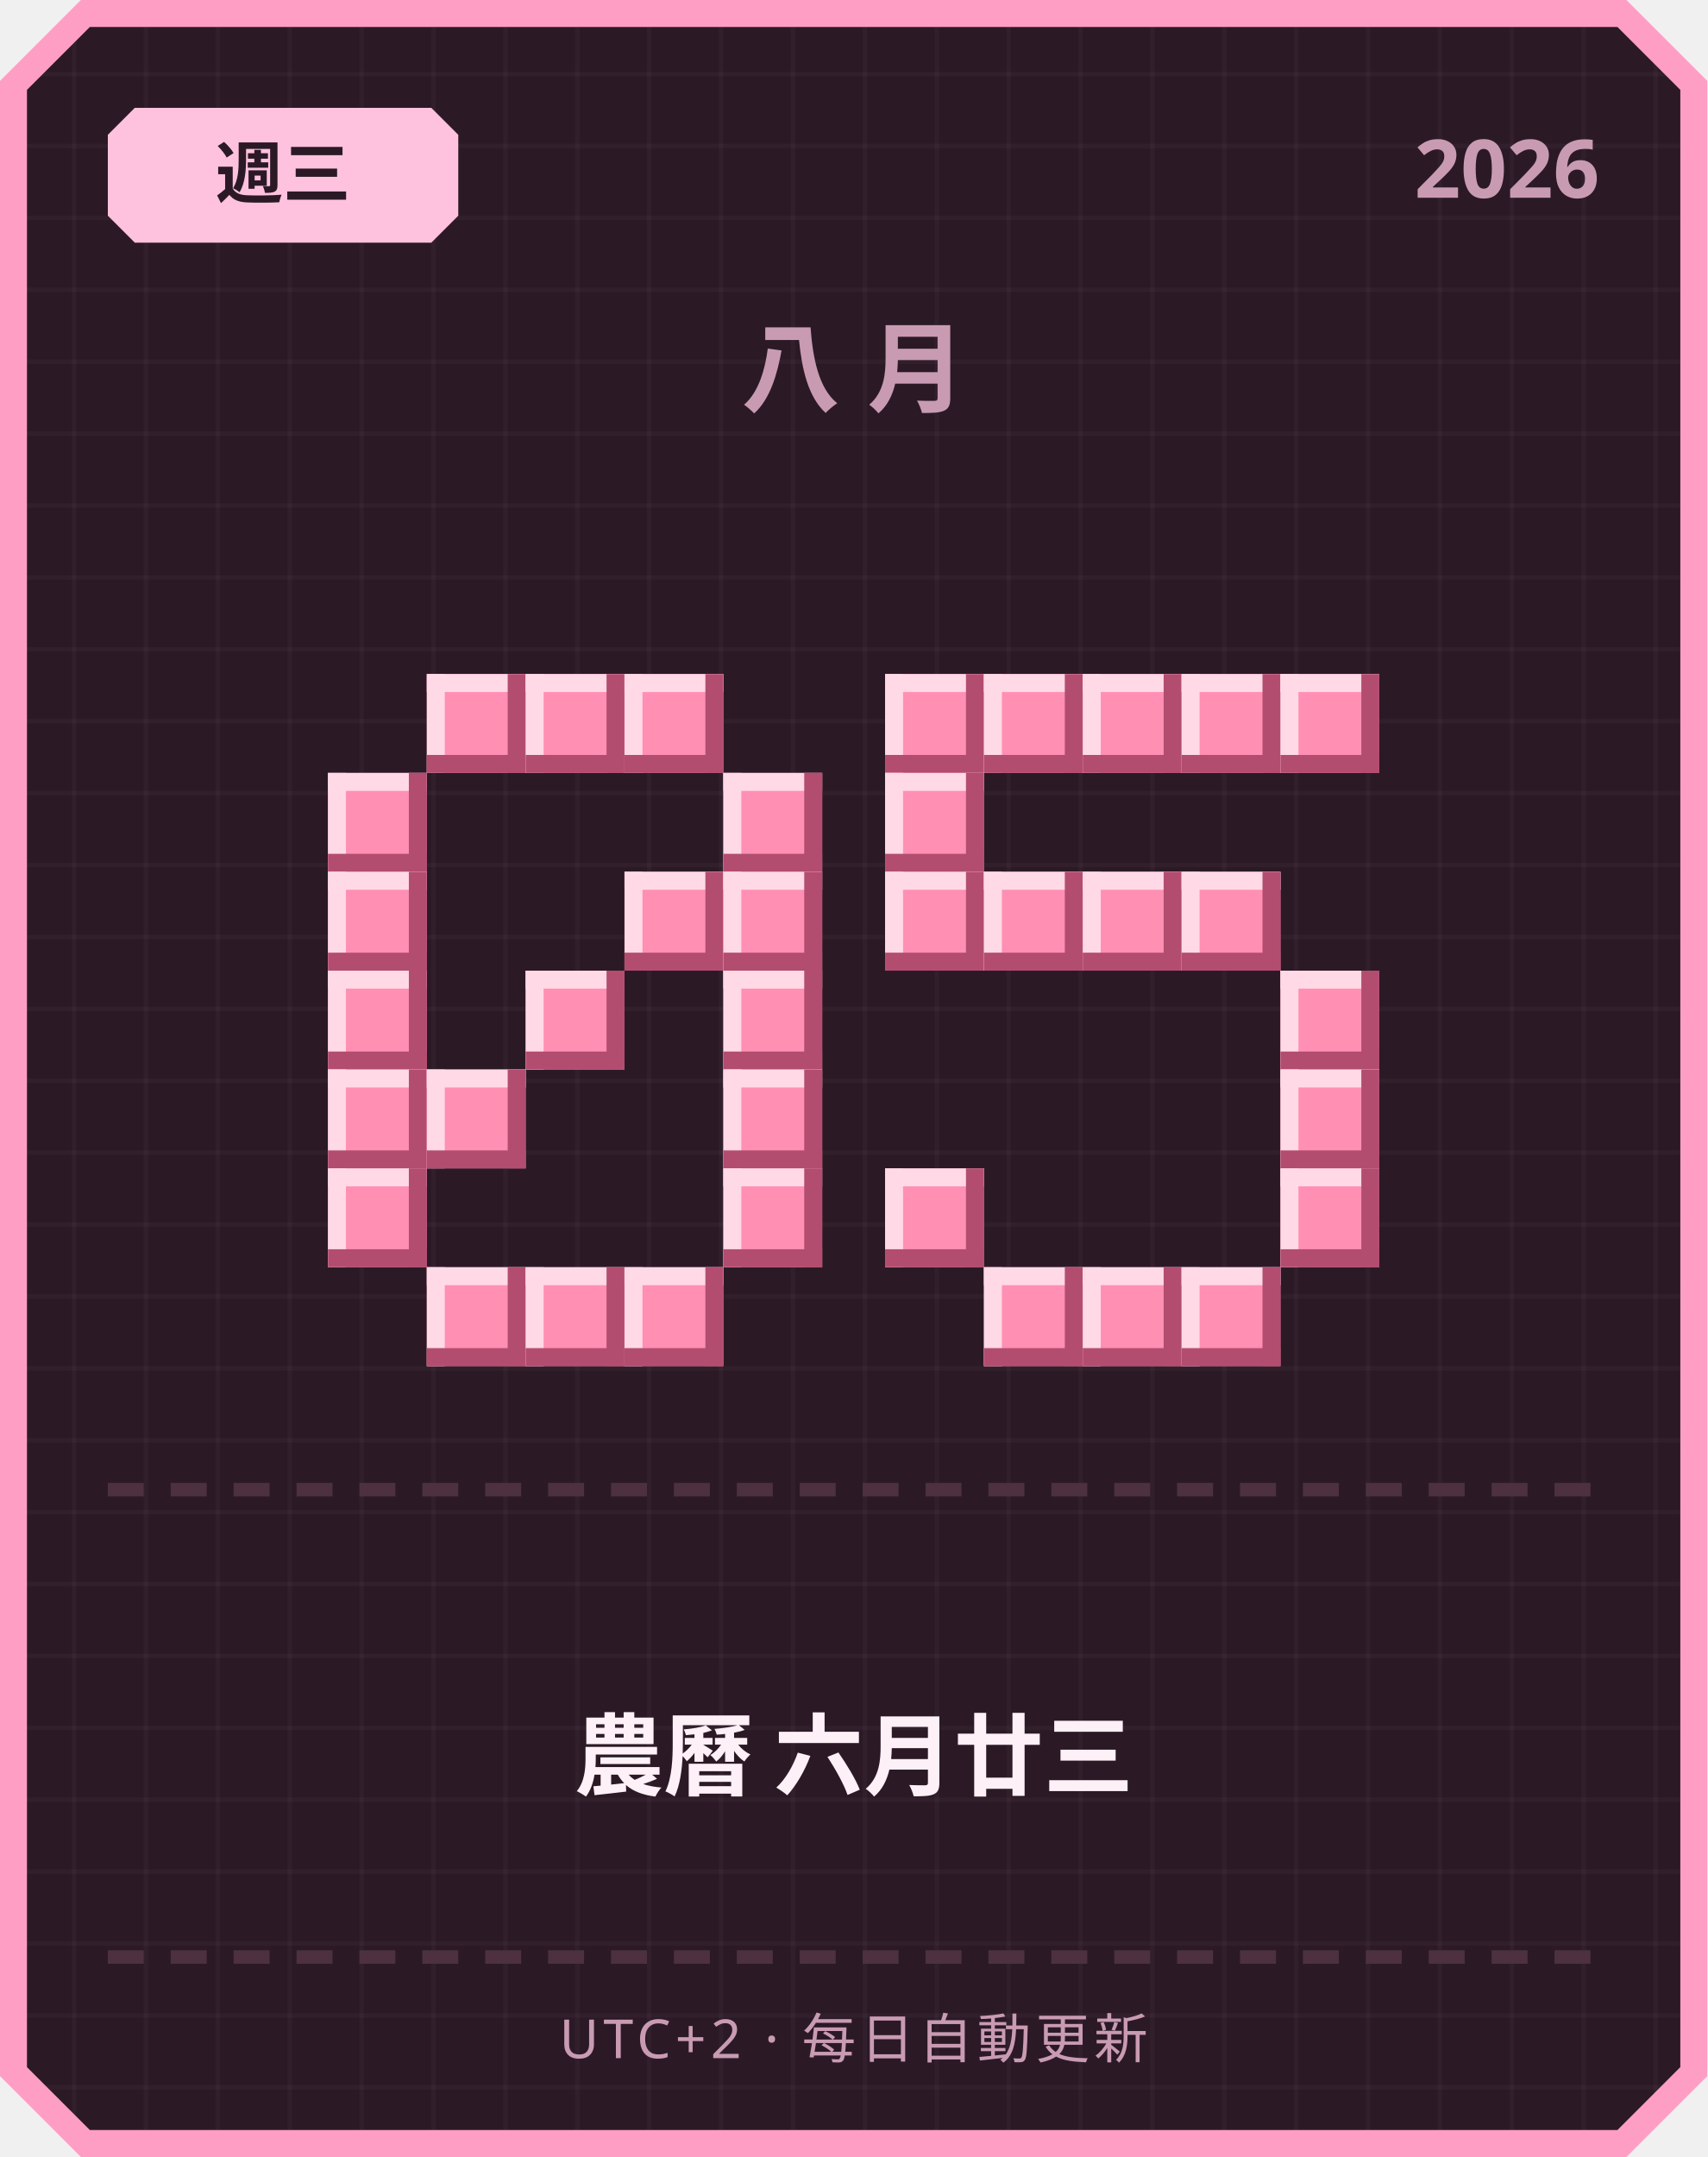
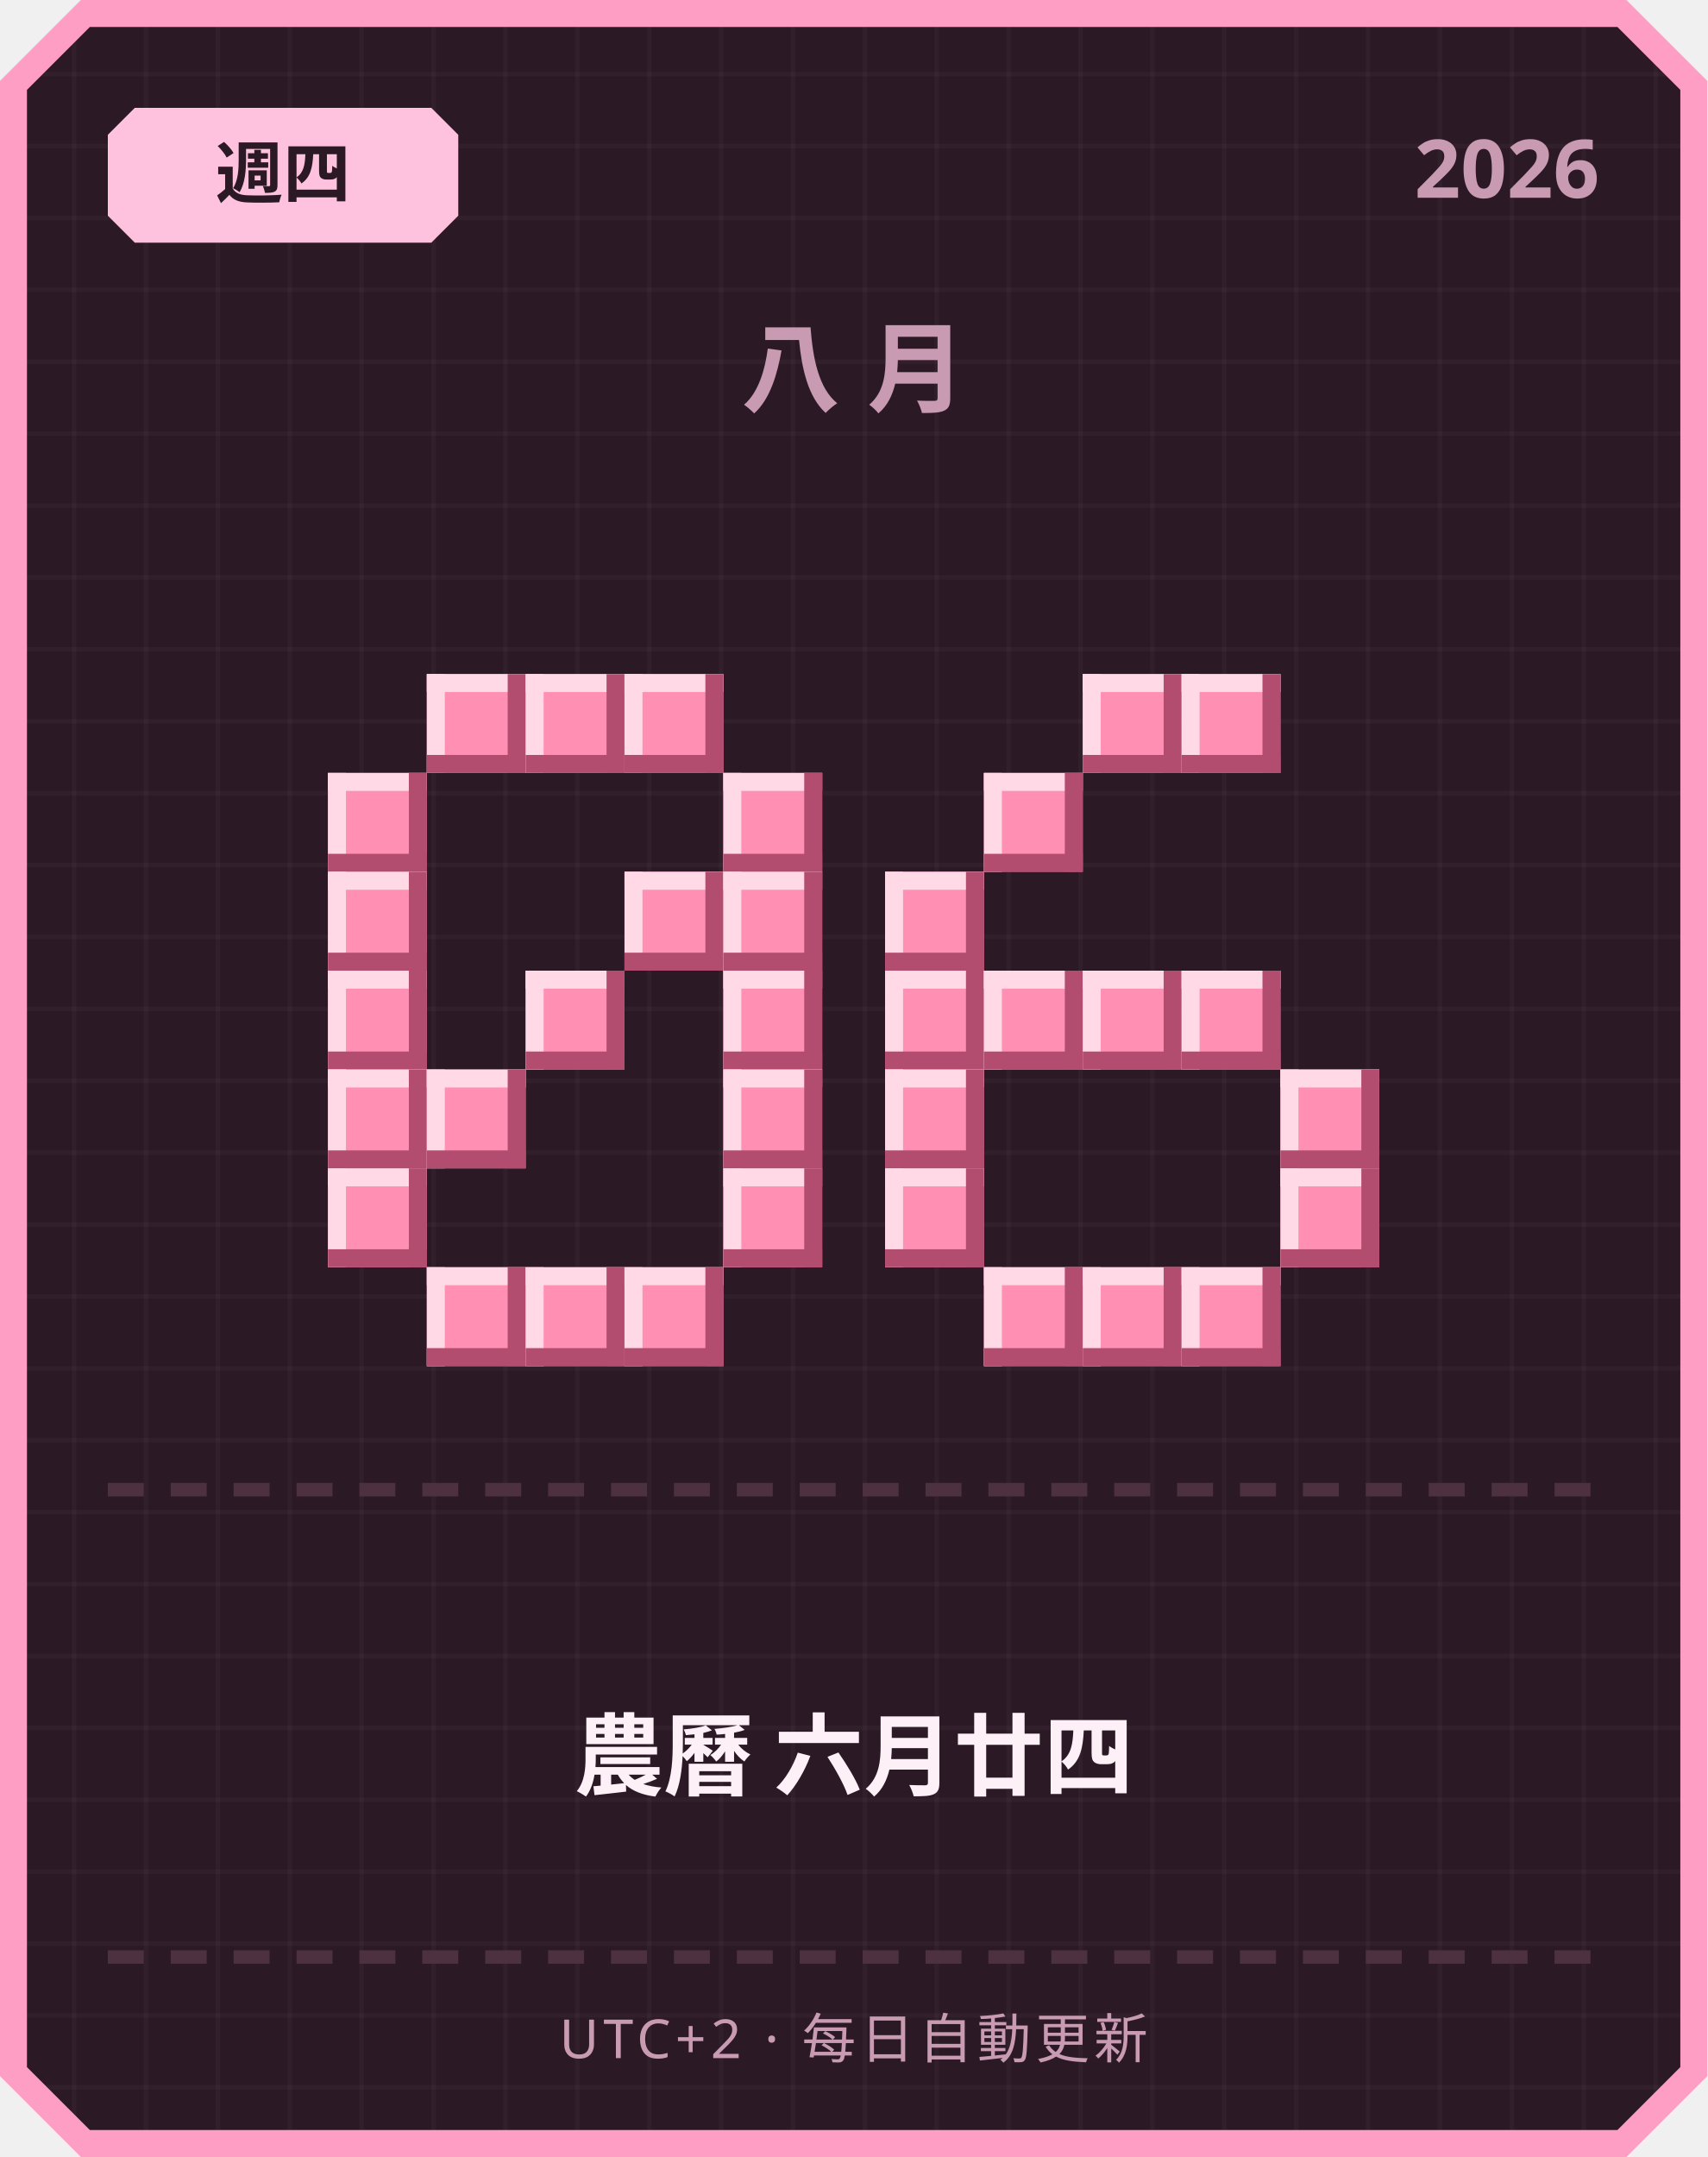
<svg xmlns="http://www.w3.org/2000/svg" width="380" height="480" viewBox="0 0 380 480">
  <defs>
    <pattern id="grid" width="16" height="16" patternUnits="userSpaceOnUse">
      <rect width="16" height="16" fill="#2b1a26" />
      <rect width="1" height="16" fill="#ffffff" opacity="0.03" />
      <rect width="16" height="1" fill="#ffffff" opacity="0.03" />
    </pattern>
  </defs>
  <path d="M 18,0 L 362,0 L 380,18 L 380,462 L 362,480 L 18,480 L 0,462 L 0,18 Z" fill="#ff9ec4" />
  <path d="M 20,6 L 360,6 L 374,20 L 374,460 L 360,474 L 20,474 L 6,460 L 6,20 Z" fill="url(#grid)" />
  <path d="M 30,24 L 96,24 L 102,30 L 102,48 L 96,54 L 30,54 L 24,48 L 24,30 Z" fill="#ffc2de" />
-   <text x="63" y="44" text-anchor="middle" font-family="'Segoe UI', sans-serif" font-size="15" font-weight="700" fill="#2b1a26">週三</text>
+   <text x="63" y="44" text-anchor="middle" font-family="'Segoe UI', sans-serif" font-size="15" font-weight="700" fill="#2b1a26">週四</text>
  <text x="356" y="44" text-anchor="end" font-family="'Segoe UI', sans-serif" font-size="18" font-weight="700" fill="#c99bb3">2026</text>
  <text x="190" y="90" text-anchor="middle" font-family="'Segoe UI', sans-serif" font-size="22" font-weight="700" letter-spacing="6" fill="#c99bb3">八月</text>
  <rect x="95" y="150" width="22" height="22" fill="#ff8fb3" />
  <rect x="95" y="150" width="22" height="4" fill="#ffd9e6" />
  <rect x="95" y="150" width="4" height="22" fill="#ffd9e6" />
  <rect x="95" y="168" width="22" height="4" fill="#b34d70" />
  <rect x="113" y="150" width="4" height="22" fill="#b34d70" />
  <rect x="117" y="150" width="22" height="22" fill="#ff8fb3" />
  <rect x="117" y="150" width="22" height="4" fill="#ffd9e6" />
  <rect x="117" y="150" width="4" height="22" fill="#ffd9e6" />
  <rect x="117" y="168" width="22" height="4" fill="#b34d70" />
  <rect x="135" y="150" width="4" height="22" fill="#b34d70" />
  <rect x="139" y="150" width="22" height="22" fill="#ff8fb3" />
  <rect x="139" y="150" width="22" height="4" fill="#ffd9e6" />
  <rect x="139" y="150" width="4" height="22" fill="#ffd9e6" />
  <rect x="139" y="168" width="22" height="4" fill="#b34d70" />
  <rect x="157" y="150" width="4" height="22" fill="#b34d70" />
  <rect x="73" y="172" width="22" height="22" fill="#ff8fb3" />
  <rect x="73" y="172" width="22" height="4" fill="#ffd9e6" />
  <rect x="73" y="172" width="4" height="22" fill="#ffd9e6" />
  <rect x="73" y="190" width="22" height="4" fill="#b34d70" />
  <rect x="91" y="172" width="4" height="22" fill="#b34d70" />
  <rect x="161" y="172" width="22" height="22" fill="#ff8fb3" />
  <rect x="161" y="172" width="22" height="4" fill="#ffd9e6" />
  <rect x="161" y="172" width="4" height="22" fill="#ffd9e6" />
  <rect x="161" y="190" width="22" height="4" fill="#b34d70" />
  <rect x="179" y="172" width="4" height="22" fill="#b34d70" />
  <rect x="73" y="194" width="22" height="22" fill="#ff8fb3" />
  <rect x="73" y="194" width="22" height="4" fill="#ffd9e6" />
  <rect x="73" y="194" width="4" height="22" fill="#ffd9e6" />
  <rect x="73" y="212" width="22" height="4" fill="#b34d70" />
  <rect x="91" y="194" width="4" height="22" fill="#b34d70" />
  <rect x="139" y="194" width="22" height="22" fill="#ff8fb3" />
  <rect x="139" y="194" width="22" height="4" fill="#ffd9e6" />
  <rect x="139" y="194" width="4" height="22" fill="#ffd9e6" />
  <rect x="139" y="212" width="22" height="4" fill="#b34d70" />
  <rect x="157" y="194" width="4" height="22" fill="#b34d70" />
  <rect x="161" y="194" width="22" height="22" fill="#ff8fb3" />
  <rect x="161" y="194" width="22" height="4" fill="#ffd9e6" />
  <rect x="161" y="194" width="4" height="22" fill="#ffd9e6" />
  <rect x="161" y="212" width="22" height="4" fill="#b34d70" />
  <rect x="179" y="194" width="4" height="22" fill="#b34d70" />
  <rect x="73" y="216" width="22" height="22" fill="#ff8fb3" />
  <rect x="73" y="216" width="22" height="4" fill="#ffd9e6" />
  <rect x="73" y="216" width="4" height="22" fill="#ffd9e6" />
  <rect x="73" y="234" width="22" height="4" fill="#b34d70" />
  <rect x="91" y="216" width="4" height="22" fill="#b34d70" />
  <rect x="117" y="216" width="22" height="22" fill="#ff8fb3" />
  <rect x="117" y="216" width="22" height="4" fill="#ffd9e6" />
  <rect x="117" y="216" width="4" height="22" fill="#ffd9e6" />
  <rect x="117" y="234" width="22" height="4" fill="#b34d70" />
  <rect x="135" y="216" width="4" height="22" fill="#b34d70" />
  <rect x="161" y="216" width="22" height="22" fill="#ff8fb3" />
  <rect x="161" y="216" width="22" height="4" fill="#ffd9e6" />
  <rect x="161" y="216" width="4" height="22" fill="#ffd9e6" />
  <rect x="161" y="234" width="22" height="4" fill="#b34d70" />
  <rect x="179" y="216" width="4" height="22" fill="#b34d70" />
  <rect x="73" y="238" width="22" height="22" fill="#ff8fb3" />
  <rect x="73" y="238" width="22" height="4" fill="#ffd9e6" />
  <rect x="73" y="238" width="4" height="22" fill="#ffd9e6" />
  <rect x="73" y="256" width="22" height="4" fill="#b34d70" />
  <rect x="91" y="238" width="4" height="22" fill="#b34d70" />
  <rect x="95" y="238" width="22" height="22" fill="#ff8fb3" />
  <rect x="95" y="238" width="22" height="4" fill="#ffd9e6" />
  <rect x="95" y="238" width="4" height="22" fill="#ffd9e6" />
  <rect x="95" y="256" width="22" height="4" fill="#b34d70" />
  <rect x="113" y="238" width="4" height="22" fill="#b34d70" />
  <rect x="161" y="238" width="22" height="22" fill="#ff8fb3" />
  <rect x="161" y="238" width="22" height="4" fill="#ffd9e6" />
  <rect x="161" y="238" width="4" height="22" fill="#ffd9e6" />
  <rect x="161" y="256" width="22" height="4" fill="#b34d70" />
  <rect x="179" y="238" width="4" height="22" fill="#b34d70" />
  <rect x="73" y="260" width="22" height="22" fill="#ff8fb3" />
  <rect x="73" y="260" width="22" height="4" fill="#ffd9e6" />
  <rect x="73" y="260" width="4" height="22" fill="#ffd9e6" />
  <rect x="73" y="278" width="22" height="4" fill="#b34d70" />
  <rect x="91" y="260" width="4" height="22" fill="#b34d70" />
  <rect x="161" y="260" width="22" height="22" fill="#ff8fb3" />
  <rect x="161" y="260" width="22" height="4" fill="#ffd9e6" />
  <rect x="161" y="260" width="4" height="22" fill="#ffd9e6" />
  <rect x="161" y="278" width="22" height="4" fill="#b34d70" />
  <rect x="179" y="260" width="4" height="22" fill="#b34d70" />
  <rect x="95" y="282" width="22" height="22" fill="#ff8fb3" />
  <rect x="95" y="282" width="22" height="4" fill="#ffd9e6" />
  <rect x="95" y="282" width="4" height="22" fill="#ffd9e6" />
  <rect x="95" y="300" width="22" height="4" fill="#b34d70" />
  <rect x="113" y="282" width="4" height="22" fill="#b34d70" />
  <rect x="117" y="282" width="22" height="22" fill="#ff8fb3" />
  <rect x="117" y="282" width="22" height="4" fill="#ffd9e6" />
  <rect x="117" y="282" width="4" height="22" fill="#ffd9e6" />
  <rect x="117" y="300" width="22" height="4" fill="#b34d70" />
  <rect x="135" y="282" width="4" height="22" fill="#b34d70" />
  <rect x="139" y="282" width="22" height="22" fill="#ff8fb3" />
  <rect x="139" y="282" width="22" height="4" fill="#ffd9e6" />
  <rect x="139" y="282" width="4" height="22" fill="#ffd9e6" />
  <rect x="139" y="300" width="22" height="4" fill="#b34d70" />
  <rect x="157" y="282" width="4" height="22" fill="#b34d70" />
-   <rect x="197" y="150" width="22" height="22" fill="#ff8fb3" />
-   <rect x="197" y="150" width="22" height="4" fill="#ffd9e6" />
-   <rect x="197" y="150" width="4" height="22" fill="#ffd9e6" />
-   <rect x="197" y="168" width="22" height="4" fill="#b34d70" />
-   <rect x="215" y="150" width="4" height="22" fill="#b34d70" />
-   <rect x="219" y="150" width="22" height="22" fill="#ff8fb3" />
-   <rect x="219" y="150" width="22" height="4" fill="#ffd9e6" />
-   <rect x="219" y="150" width="4" height="22" fill="#ffd9e6" />
-   <rect x="219" y="168" width="22" height="4" fill="#b34d70" />
-   <rect x="237" y="150" width="4" height="22" fill="#b34d70" />
  <rect x="241" y="150" width="22" height="22" fill="#ff8fb3" />
  <rect x="241" y="150" width="22" height="4" fill="#ffd9e6" />
  <rect x="241" y="150" width="4" height="22" fill="#ffd9e6" />
  <rect x="241" y="168" width="22" height="4" fill="#b34d70" />
  <rect x="259" y="150" width="4" height="22" fill="#b34d70" />
  <rect x="263" y="150" width="22" height="22" fill="#ff8fb3" />
  <rect x="263" y="150" width="22" height="4" fill="#ffd9e6" />
  <rect x="263" y="150" width="4" height="22" fill="#ffd9e6" />
  <rect x="263" y="168" width="22" height="4" fill="#b34d70" />
  <rect x="281" y="150" width="4" height="22" fill="#b34d70" />
-   <rect x="285" y="150" width="22" height="22" fill="#ff8fb3" />
-   <rect x="285" y="150" width="22" height="4" fill="#ffd9e6" />
-   <rect x="285" y="150" width="4" height="22" fill="#ffd9e6" />
-   <rect x="285" y="168" width="22" height="4" fill="#b34d70" />
-   <rect x="303" y="150" width="4" height="22" fill="#b34d70" />
-   <rect x="197" y="172" width="22" height="22" fill="#ff8fb3" />
-   <rect x="197" y="172" width="22" height="4" fill="#ffd9e6" />
-   <rect x="197" y="172" width="4" height="22" fill="#ffd9e6" />
-   <rect x="197" y="190" width="22" height="4" fill="#b34d70" />
-   <rect x="215" y="172" width="4" height="22" fill="#b34d70" />
+   <rect x="219" y="172" width="22" height="22" fill="#ff8fb3" />
+   <rect x="219" y="172" width="22" height="4" fill="#ffd9e6" />
+   <rect x="219" y="172" width="4" height="22" fill="#ffd9e6" />
+   <rect x="219" y="190" width="22" height="4" fill="#b34d70" />
+   <rect x="237" y="172" width="4" height="22" fill="#b34d70" />
  <rect x="197" y="194" width="22" height="22" fill="#ff8fb3" />
  <rect x="197" y="194" width="22" height="4" fill="#ffd9e6" />
  <rect x="197" y="194" width="4" height="22" fill="#ffd9e6" />
  <rect x="197" y="212" width="22" height="4" fill="#b34d70" />
  <rect x="215" y="194" width="4" height="22" fill="#b34d70" />
-   <rect x="219" y="194" width="22" height="22" fill="#ff8fb3" />
-   <rect x="219" y="194" width="22" height="4" fill="#ffd9e6" />
-   <rect x="219" y="194" width="4" height="22" fill="#ffd9e6" />
-   <rect x="219" y="212" width="22" height="4" fill="#b34d70" />
-   <rect x="237" y="194" width="4" height="22" fill="#b34d70" />
-   <rect x="241" y="194" width="22" height="22" fill="#ff8fb3" />
-   <rect x="241" y="194" width="22" height="4" fill="#ffd9e6" />
-   <rect x="241" y="194" width="4" height="22" fill="#ffd9e6" />
-   <rect x="241" y="212" width="22" height="4" fill="#b34d70" />
-   <rect x="259" y="194" width="4" height="22" fill="#b34d70" />
-   <rect x="263" y="194" width="22" height="22" fill="#ff8fb3" />
-   <rect x="263" y="194" width="22" height="4" fill="#ffd9e6" />
-   <rect x="263" y="194" width="4" height="22" fill="#ffd9e6" />
-   <rect x="263" y="212" width="22" height="4" fill="#b34d70" />
-   <rect x="281" y="194" width="4" height="22" fill="#b34d70" />
-   <rect x="285" y="216" width="22" height="22" fill="#ff8fb3" />
-   <rect x="285" y="216" width="22" height="4" fill="#ffd9e6" />
-   <rect x="285" y="216" width="4" height="22" fill="#ffd9e6" />
-   <rect x="285" y="234" width="22" height="4" fill="#b34d70" />
-   <rect x="303" y="216" width="4" height="22" fill="#b34d70" />
+   <rect x="197" y="216" width="22" height="22" fill="#ff8fb3" />
+   <rect x="197" y="216" width="22" height="4" fill="#ffd9e6" />
+   <rect x="197" y="216" width="4" height="22" fill="#ffd9e6" />
+   <rect x="197" y="234" width="22" height="4" fill="#b34d70" />
+   <rect x="215" y="216" width="4" height="22" fill="#b34d70" />
+   <rect x="219" y="216" width="22" height="22" fill="#ff8fb3" />
+   <rect x="219" y="216" width="22" height="4" fill="#ffd9e6" />
+   <rect x="219" y="216" width="4" height="22" fill="#ffd9e6" />
+   <rect x="219" y="234" width="22" height="4" fill="#b34d70" />
+   <rect x="237" y="216" width="4" height="22" fill="#b34d70" />
+   <rect x="241" y="216" width="22" height="22" fill="#ff8fb3" />
+   <rect x="241" y="216" width="22" height="4" fill="#ffd9e6" />
+   <rect x="241" y="216" width="4" height="22" fill="#ffd9e6" />
+   <rect x="241" y="234" width="22" height="4" fill="#b34d70" />
+   <rect x="259" y="216" width="4" height="22" fill="#b34d70" />
+   <rect x="263" y="216" width="22" height="22" fill="#ff8fb3" />
+   <rect x="263" y="216" width="22" height="4" fill="#ffd9e6" />
+   <rect x="263" y="216" width="4" height="22" fill="#ffd9e6" />
+   <rect x="263" y="234" width="22" height="4" fill="#b34d70" />
+   <rect x="281" y="216" width="4" height="22" fill="#b34d70" />
+   <rect x="197" y="238" width="22" height="22" fill="#ff8fb3" />
+   <rect x="197" y="238" width="22" height="4" fill="#ffd9e6" />
+   <rect x="197" y="238" width="4" height="22" fill="#ffd9e6" />
+   <rect x="197" y="256" width="22" height="4" fill="#b34d70" />
+   <rect x="215" y="238" width="4" height="22" fill="#b34d70" />
  <rect x="285" y="238" width="22" height="22" fill="#ff8fb3" />
  <rect x="285" y="238" width="22" height="4" fill="#ffd9e6" />
  <rect x="285" y="238" width="4" height="22" fill="#ffd9e6" />
  <rect x="285" y="256" width="22" height="4" fill="#b34d70" />
  <rect x="303" y="238" width="4" height="22" fill="#b34d70" />
  <rect x="197" y="260" width="22" height="22" fill="#ff8fb3" />
  <rect x="197" y="260" width="22" height="4" fill="#ffd9e6" />
  <rect x="197" y="260" width="4" height="22" fill="#ffd9e6" />
  <rect x="197" y="278" width="22" height="4" fill="#b34d70" />
  <rect x="215" y="260" width="4" height="22" fill="#b34d70" />
  <rect x="285" y="260" width="22" height="22" fill="#ff8fb3" />
  <rect x="285" y="260" width="22" height="4" fill="#ffd9e6" />
  <rect x="285" y="260" width="4" height="22" fill="#ffd9e6" />
  <rect x="285" y="278" width="22" height="4" fill="#b34d70" />
  <rect x="303" y="260" width="4" height="22" fill="#b34d70" />
  <rect x="219" y="282" width="22" height="22" fill="#ff8fb3" />
  <rect x="219" y="282" width="22" height="4" fill="#ffd9e6" />
  <rect x="219" y="282" width="4" height="22" fill="#ffd9e6" />
  <rect x="219" y="300" width="22" height="4" fill="#b34d70" />
  <rect x="237" y="282" width="4" height="22" fill="#b34d70" />
  <rect x="241" y="282" width="22" height="22" fill="#ff8fb3" />
  <rect x="241" y="282" width="22" height="4" fill="#ffd9e6" />
  <rect x="241" y="282" width="4" height="22" fill="#ffd9e6" />
  <rect x="241" y="300" width="22" height="4" fill="#b34d70" />
  <rect x="259" y="282" width="4" height="22" fill="#b34d70" />
  <rect x="263" y="282" width="22" height="22" fill="#ff8fb3" />
  <rect x="263" y="282" width="22" height="4" fill="#ffd9e6" />
  <rect x="263" y="282" width="4" height="22" fill="#ffd9e6" />
  <rect x="263" y="300" width="22" height="4" fill="#b34d70" />
  <rect x="281" y="282" width="4" height="22" fill="#b34d70" />
  <rect x="24" y="330" width="8" height="3" fill="#4d3140" />
  <rect x="38" y="330" width="8" height="3" fill="#4d3140" />
  <rect x="52" y="330" width="8" height="3" fill="#4d3140" />
  <rect x="66" y="330" width="8" height="3" fill="#4d3140" />
  <rect x="80" y="330" width="8" height="3" fill="#4d3140" />
  <rect x="94" y="330" width="8" height="3" fill="#4d3140" />
  <rect x="108" y="330" width="8" height="3" fill="#4d3140" />
  <rect x="122" y="330" width="8" height="3" fill="#4d3140" />
  <rect x="136" y="330" width="8" height="3" fill="#4d3140" />
  <rect x="150" y="330" width="8" height="3" fill="#4d3140" />
  <rect x="164" y="330" width="8" height="3" fill="#4d3140" />
  <rect x="178" y="330" width="8" height="3" fill="#4d3140" />
  <rect x="192" y="330" width="8" height="3" fill="#4d3140" />
  <rect x="206" y="330" width="8" height="3" fill="#4d3140" />
  <rect x="220" y="330" width="8" height="3" fill="#4d3140" />
  <rect x="234" y="330" width="8" height="3" fill="#4d3140" />
  <rect x="248" y="330" width="8" height="3" fill="#4d3140" />
  <rect x="262" y="330" width="8" height="3" fill="#4d3140" />
  <rect x="276" y="330" width="8" height="3" fill="#4d3140" />
  <rect x="290" y="330" width="8" height="3" fill="#4d3140" />
  <rect x="304" y="330" width="8" height="3" fill="#4d3140" />
  <rect x="318" y="330" width="8" height="3" fill="#4d3140" />
  <rect x="332" y="330" width="8" height="3" fill="#4d3140" />
  <rect x="346" y="330" width="8" height="3" fill="#4d3140" />
-   <text x="190" y="398" text-anchor="middle" font-family="'Segoe UI', 'Microsoft JhengHei', sans-serif" font-size="20" font-weight="700" fill="#fdf0f6">農曆 六月廿三</text>
+   <text x="190" y="398" text-anchor="middle" font-family="'Segoe UI', 'Microsoft JhengHei', sans-serif" font-size="20" font-weight="700" fill="#fdf0f6">農曆 六月廿四</text>
  <rect x="24" y="434" width="8" height="3" fill="#4d3140" />
  <rect x="38" y="434" width="8" height="3" fill="#4d3140" />
  <rect x="52" y="434" width="8" height="3" fill="#4d3140" />
  <rect x="66" y="434" width="8" height="3" fill="#4d3140" />
  <rect x="80" y="434" width="8" height="3" fill="#4d3140" />
  <rect x="94" y="434" width="8" height="3" fill="#4d3140" />
  <rect x="108" y="434" width="8" height="3" fill="#4d3140" />
  <rect x="122" y="434" width="8" height="3" fill="#4d3140" />
  <rect x="136" y="434" width="8" height="3" fill="#4d3140" />
  <rect x="150" y="434" width="8" height="3" fill="#4d3140" />
  <rect x="164" y="434" width="8" height="3" fill="#4d3140" />
  <rect x="178" y="434" width="8" height="3" fill="#4d3140" />
  <rect x="192" y="434" width="8" height="3" fill="#4d3140" />
  <rect x="206" y="434" width="8" height="3" fill="#4d3140" />
  <rect x="220" y="434" width="8" height="3" fill="#4d3140" />
  <rect x="234" y="434" width="8" height="3" fill="#4d3140" />
  <rect x="248" y="434" width="8" height="3" fill="#4d3140" />
  <rect x="262" y="434" width="8" height="3" fill="#4d3140" />
  <rect x="276" y="434" width="8" height="3" fill="#4d3140" />
  <rect x="290" y="434" width="8" height="3" fill="#4d3140" />
  <rect x="304" y="434" width="8" height="3" fill="#4d3140" />
  <rect x="318" y="434" width="8" height="3" fill="#4d3140" />
  <rect x="332" y="434" width="8" height="3" fill="#4d3140" />
  <rect x="346" y="434" width="8" height="3" fill="#4d3140" />
  <text x="190" y="458" text-anchor="middle" font-family="'Segoe UI', sans-serif" font-size="12" letter-spacing="1" fill="#c99bb3">UTC+2 · 每日自動更新</text>
</svg>
